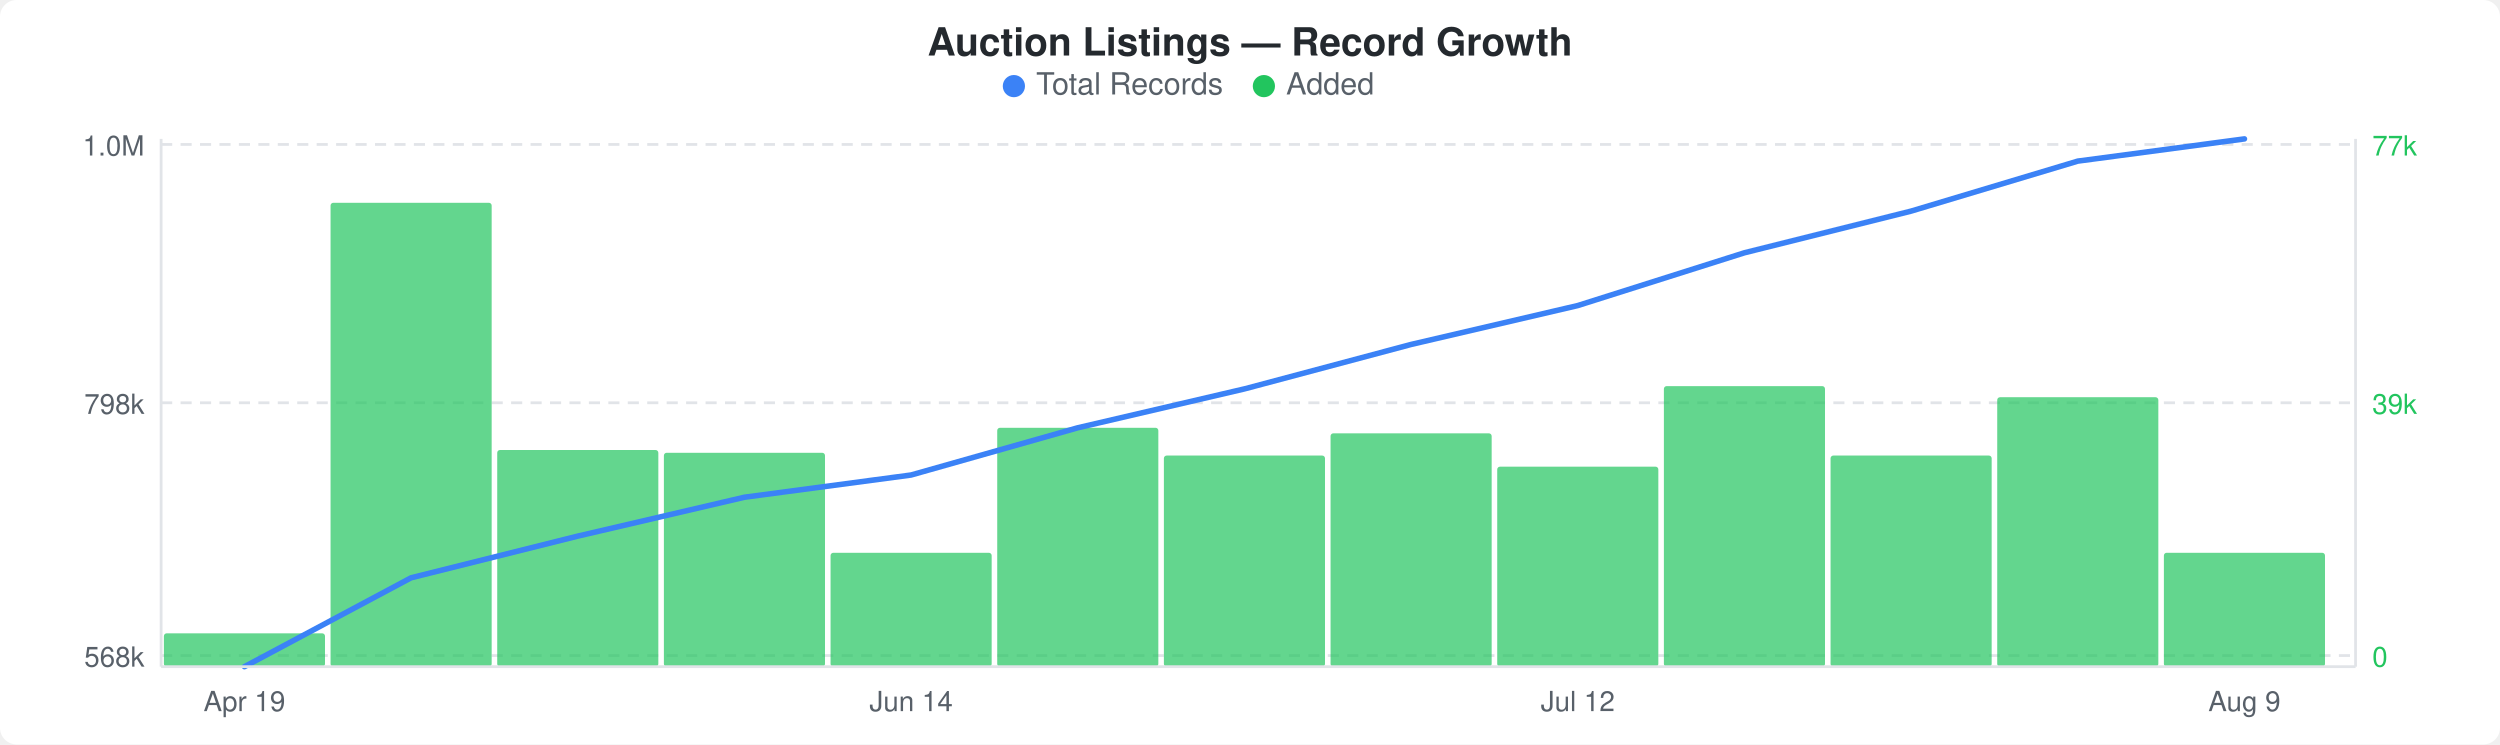
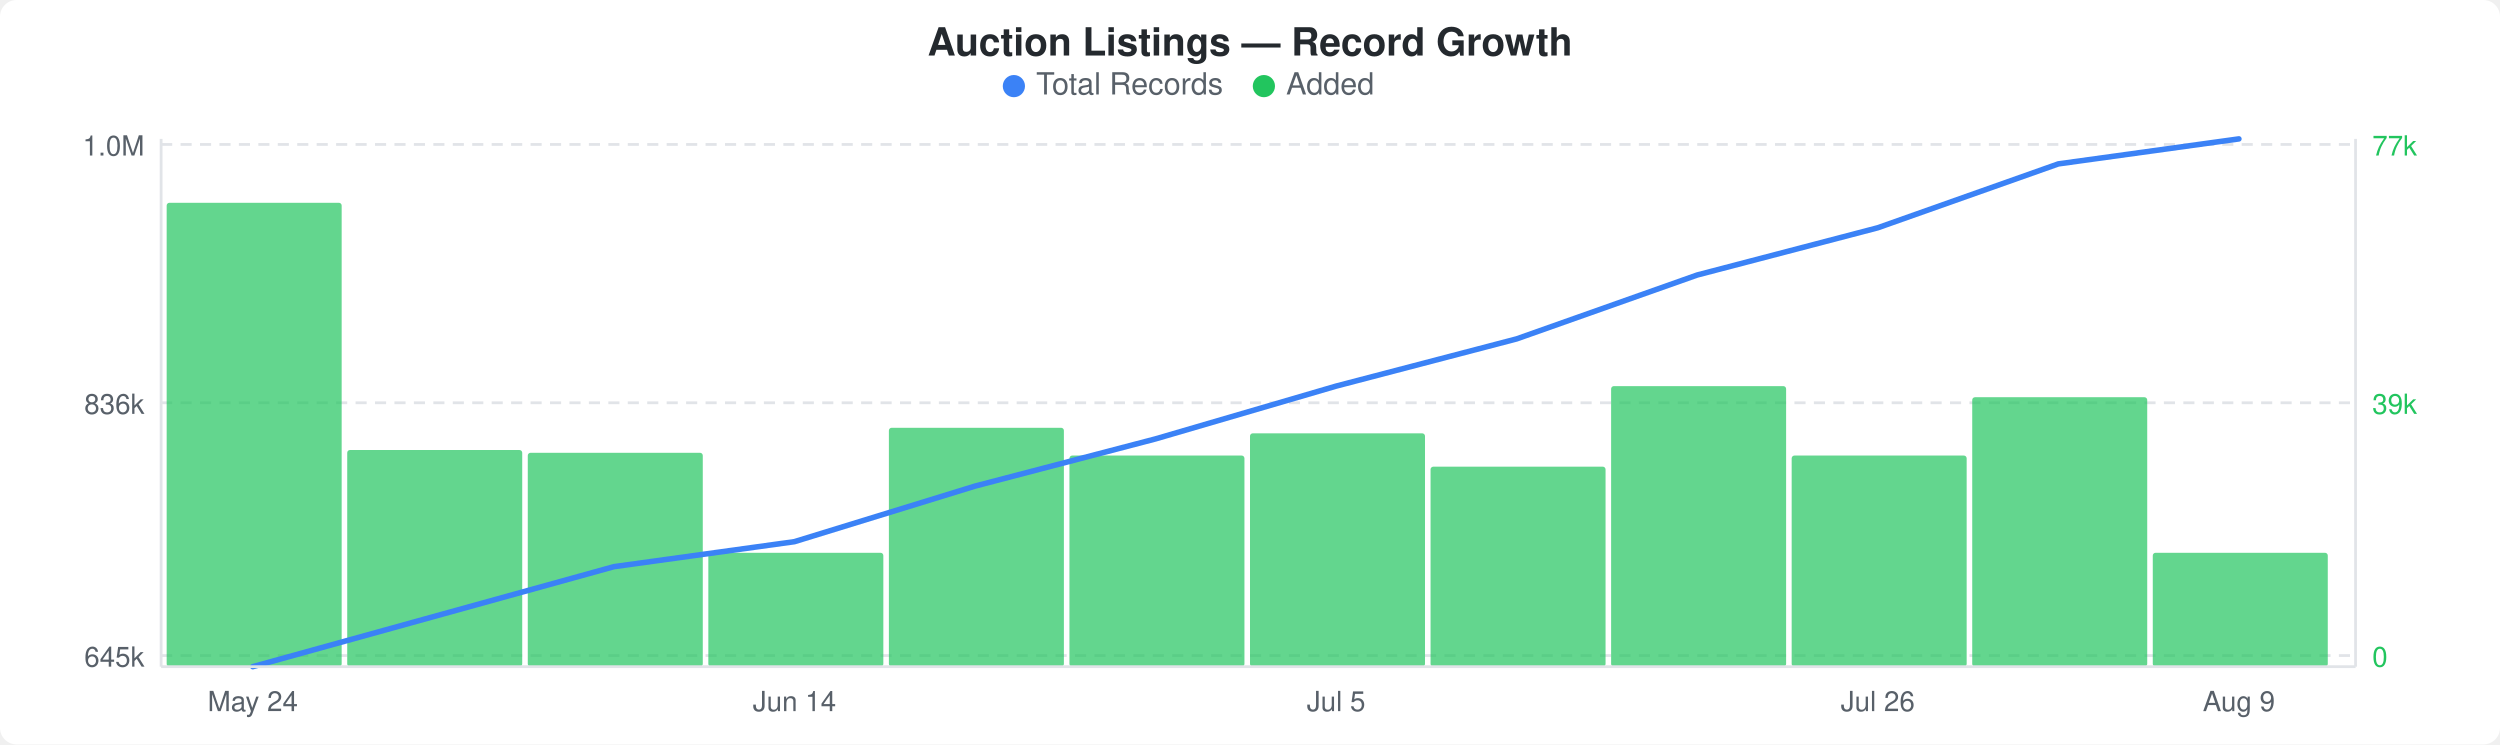
<svg xmlns="http://www.w3.org/2000/svg" width="900" height="268" viewBox="0 0 900 268">
  <rect width="900" height="268" fill="#ffffff" rx="6" ry="6" />
  <text x="450" y="20" text-anchor="middle" font-family="-apple-system, BlinkMacSystemFont, &quot;Segoe UI&quot;, Helvetica, Arial, sans-serif" font-size="14" font-weight="600" fill="#24292e">Auction Listings — Record Growth</text>
  <circle cx="365" cy="31" r="4" fill="#3b82f6" />
  <text x="373" y="34" font-family="-apple-system, BlinkMacSystemFont, &quot;Segoe UI&quot;, Helvetica, Arial, sans-serif" font-size="11" fill="#586069">Total Records</text>
  <circle cx="455" cy="31" r="4" fill="#22c55e" />
  <text x="463" y="34" font-family="-apple-system, BlinkMacSystemFont, &quot;Segoe UI&quot;, Helvetica, Arial, sans-serif" font-size="11" fill="#586069">Added</text>
  <line x1="58" y1="52" x2="848" y2="52" stroke="#e1e4e8" stroke-width="1" stroke-dasharray="4,3" />
  <line x1="58" y1="145" x2="848" y2="145" stroke="#e1e4e8" stroke-width="1" stroke-dasharray="4,3" />
  <line x1="58" y1="236" x2="848" y2="236" stroke="#e1e4e8" stroke-width="1" stroke-dasharray="4,3" />
-   <rect x="59" y="228" width="58" height="12" rx="1" fill="#22c55eb3" />
-   <rect x="119" y="73" width="58" height="167" rx="1" fill="#22c55eb3" />
-   <rect x="179" y="162" width="58" height="78" rx="1" fill="#22c55eb3" />
-   <rect x="239" y="163" width="58" height="77" rx="1" fill="#22c55eb3" />
-   <rect x="299" y="199" width="58" height="41" rx="1" fill="#22c55eb3" />
-   <rect x="359" y="154" width="58" height="86" rx="1" fill="#22c55eb3" />
-   <rect x="419" y="164" width="58" height="76" rx="1" fill="#22c55eb3" />
-   <rect x="479" y="156" width="58" height="84" rx="1" fill="#22c55eb3" />
-   <rect x="539" y="168" width="58" height="72" rx="1" fill="#22c55eb3" />
-   <rect x="599" y="139" width="58" height="101" rx="1" fill="#22c55eb3" />
-   <rect x="659" y="164" width="58" height="76" rx="1" fill="#22c55eb3" />
-   <rect x="719" y="143" width="58" height="97" rx="1" fill="#22c55eb3" />
-   <rect x="779" y="199" width="58" height="41" rx="1" fill="#22c55eb3" />
-   <polyline points="88,240 148,208 208,193 268,179 328,171 388,154 448,140 508,124 568,110 628,91 688,76 748,58 808,50" fill="none" stroke="#3b82f6" stroke-width="2" stroke-linejoin="round" stroke-linecap="round" />
+   <rect x="60" y="73" width="63" height="167" rx="1" fill="#22c55eb3" />
+   <rect x="125" y="162" width="63" height="78" rx="1" fill="#22c55eb3" />
+   <rect x="190" y="163" width="63" height="77" rx="1" fill="#22c55eb3" />
+   <rect x="255" y="199" width="63" height="41" rx="1" fill="#22c55eb3" />
+   <rect x="320" y="154" width="63" height="86" rx="1" fill="#22c55eb3" />
+   <rect x="385" y="164" width="63" height="76" rx="1" fill="#22c55eb3" />
+   <rect x="450" y="156" width="63" height="84" rx="1" fill="#22c55eb3" />
+   <rect x="515" y="168" width="63" height="72" rx="1" fill="#22c55eb3" />
+   <rect x="580" y="139" width="63" height="101" rx="1" fill="#22c55eb3" />
+   <rect x="645" y="164" width="63" height="76" rx="1" fill="#22c55eb3" />
+   <rect x="710" y="143" width="63" height="97" rx="1" fill="#22c55eb3" />
+   <rect x="775" y="199" width="63" height="41" rx="1" fill="#22c55eb3" />
+   <polyline points="91,240 156,222 221,204 286,195 351,175 416,158 481,139 546,122 611,99 676,82 741,59 806,50" fill="none" stroke="#3b82f6" stroke-width="2" stroke-linejoin="round" stroke-linecap="round" />
  <text x="52" y="56" text-anchor="end" font-family="-apple-system, BlinkMacSystemFont, &quot;Segoe UI&quot;, Helvetica, Arial, sans-serif" font-size="10" fill="#586069">1.0M</text>
-   <text x="52" y="149" text-anchor="end" font-family="-apple-system, BlinkMacSystemFont, &quot;Segoe UI&quot;, Helvetica, Arial, sans-serif" font-size="10" fill="#586069">798k</text>
-   <text x="52" y="240" text-anchor="end" font-family="-apple-system, BlinkMacSystemFont, &quot;Segoe UI&quot;, Helvetica, Arial, sans-serif" font-size="10" fill="#586069">568k</text>
+   <text x="52" y="149" text-anchor="end" font-family="-apple-system, BlinkMacSystemFont, &quot;Segoe UI&quot;, Helvetica, Arial, sans-serif" font-size="10" fill="#586069">836k</text>
+   <text x="52" y="240" text-anchor="end" font-family="-apple-system, BlinkMacSystemFont, &quot;Segoe UI&quot;, Helvetica, Arial, sans-serif" font-size="10" fill="#586069">645k</text>
  <text x="854" y="56" text-anchor="start" font-family="-apple-system, BlinkMacSystemFont, &quot;Segoe UI&quot;, Helvetica, Arial, sans-serif" font-size="10" fill="#22c55e">77k</text>
  <text x="854" y="149" text-anchor="start" font-family="-apple-system, BlinkMacSystemFont, &quot;Segoe UI&quot;, Helvetica, Arial, sans-serif" font-size="10" fill="#22c55e">39k</text>
  <text x="854" y="240" text-anchor="start" font-family="-apple-system, BlinkMacSystemFont, &quot;Segoe UI&quot;, Helvetica, Arial, sans-serif" font-size="10" fill="#22c55e">0</text>
  <line x1="58" y1="50" x2="58" y2="240" stroke="#e1e4e8" stroke-width="1" />
  <line x1="58" y1="240" x2="848" y2="240" stroke="#e1e4e8" stroke-width="1" />
  <line x1="848" y1="50" x2="848" y2="240" stroke="#e1e4e8" stroke-width="1" />
-   <text x="88" y="256" text-anchor="middle" font-family="-apple-system, BlinkMacSystemFont, &quot;Segoe UI&quot;, Helvetica, Arial, sans-serif" font-size="10" fill="#586069">Apr 19</text>
-   <text x="328" y="256" text-anchor="middle" font-family="-apple-system, BlinkMacSystemFont, &quot;Segoe UI&quot;, Helvetica, Arial, sans-serif" font-size="10" fill="#586069">Jun 14</text>
-   <text x="568" y="256" text-anchor="middle" font-family="-apple-system, BlinkMacSystemFont, &quot;Segoe UI&quot;, Helvetica, Arial, sans-serif" font-size="10" fill="#586069">Jul 12</text>
-   <text x="808" y="256" text-anchor="middle" font-family="-apple-system, BlinkMacSystemFont, &quot;Segoe UI&quot;, Helvetica, Arial, sans-serif" font-size="10" fill="#586069">Aug 9</text>
+   <text x="91" y="256" text-anchor="middle" font-family="-apple-system, BlinkMacSystemFont, &quot;Segoe UI&quot;, Helvetica, Arial, sans-serif" font-size="10" fill="#586069">May 24</text>
+   <text x="286" y="256" text-anchor="middle" font-family="-apple-system, BlinkMacSystemFont, &quot;Segoe UI&quot;, Helvetica, Arial, sans-serif" font-size="10" fill="#586069">Jun 14</text>
+   <text x="481" y="256" text-anchor="middle" font-family="-apple-system, BlinkMacSystemFont, &quot;Segoe UI&quot;, Helvetica, Arial, sans-serif" font-size="10" fill="#586069">Jul 5</text>
+   <text x="676" y="256" text-anchor="middle" font-family="-apple-system, BlinkMacSystemFont, &quot;Segoe UI&quot;, Helvetica, Arial, sans-serif" font-size="10" fill="#586069">Jul 26</text>
+   <text x="806" y="256" text-anchor="middle" font-family="-apple-system, BlinkMacSystemFont, &quot;Segoe UI&quot;, Helvetica, Arial, sans-serif" font-size="10" fill="#586069">Aug 9</text>
</svg>
